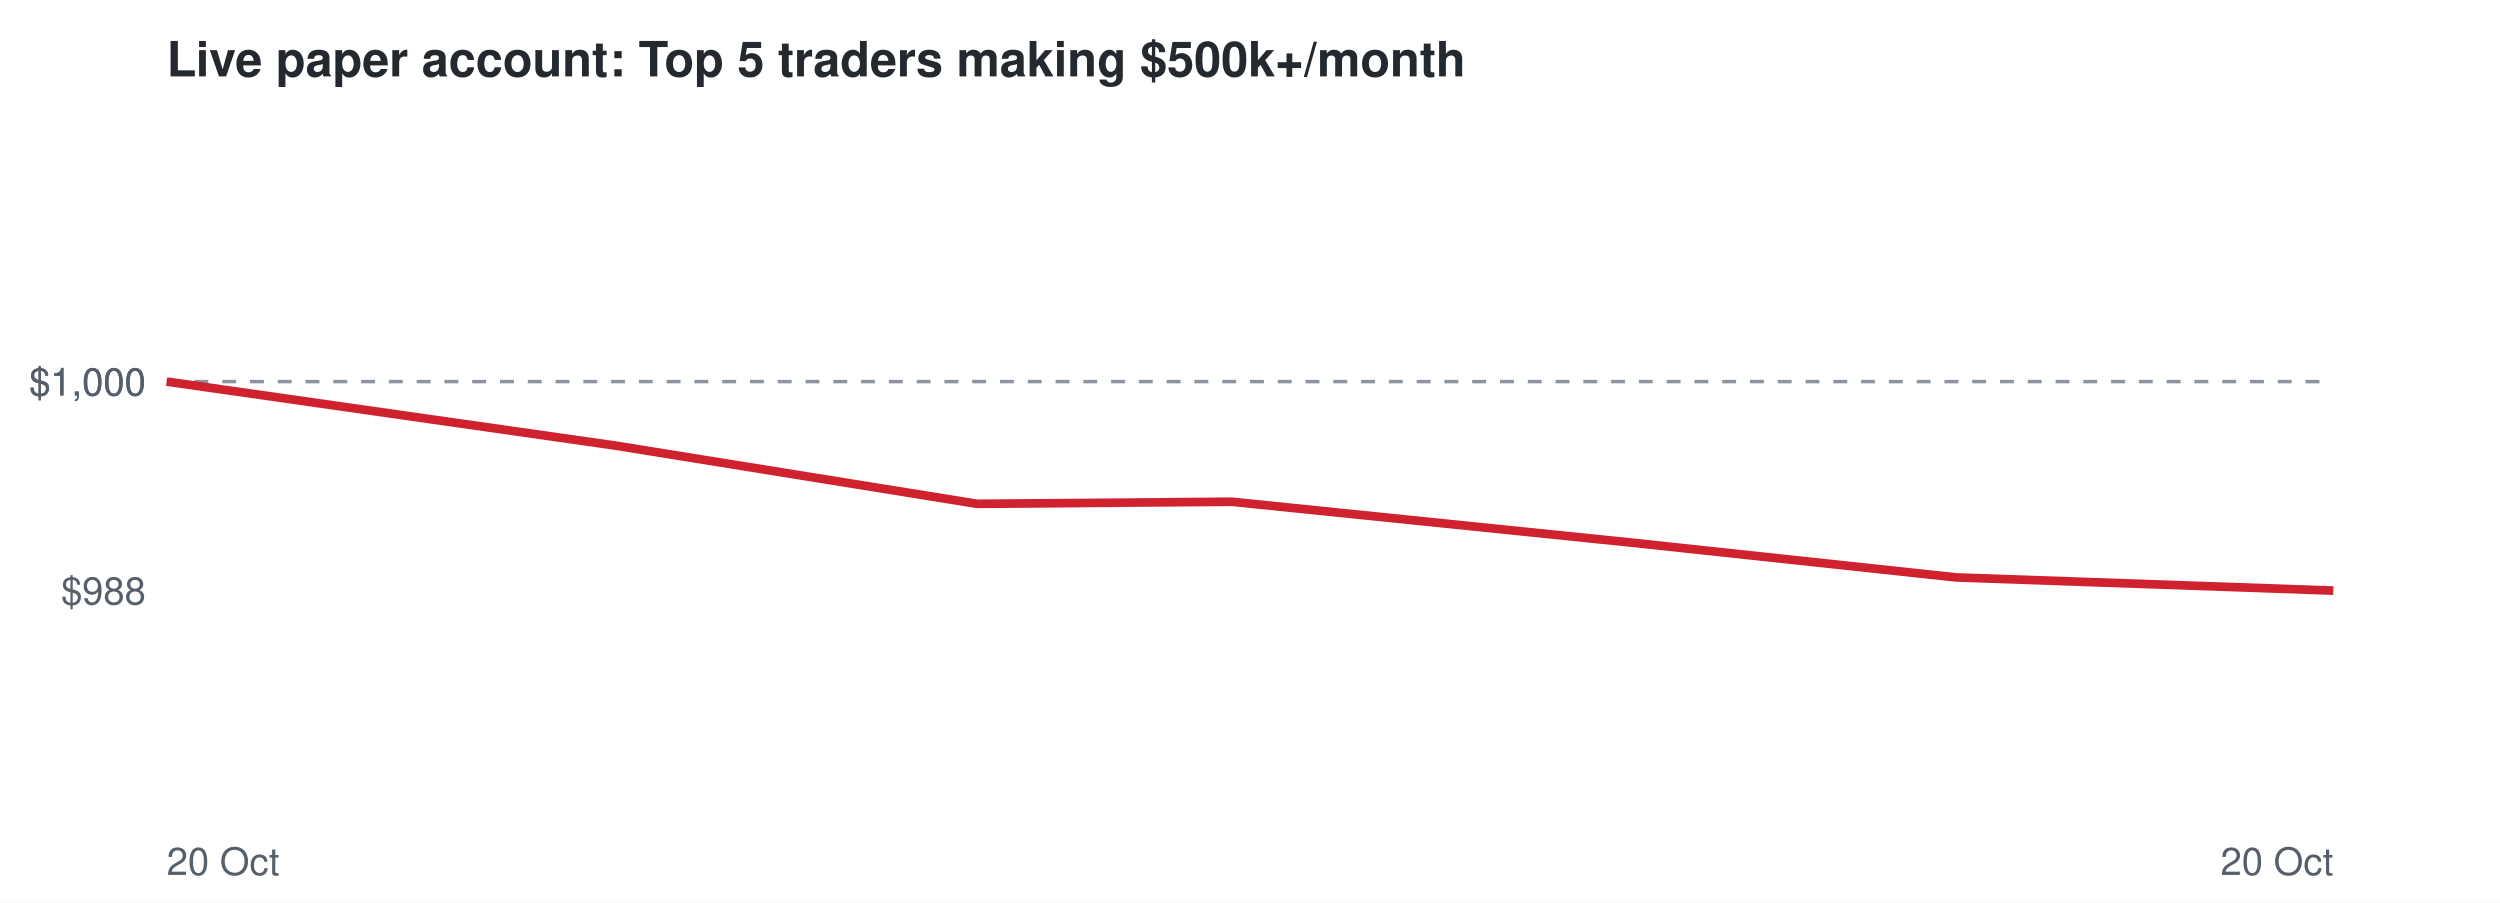
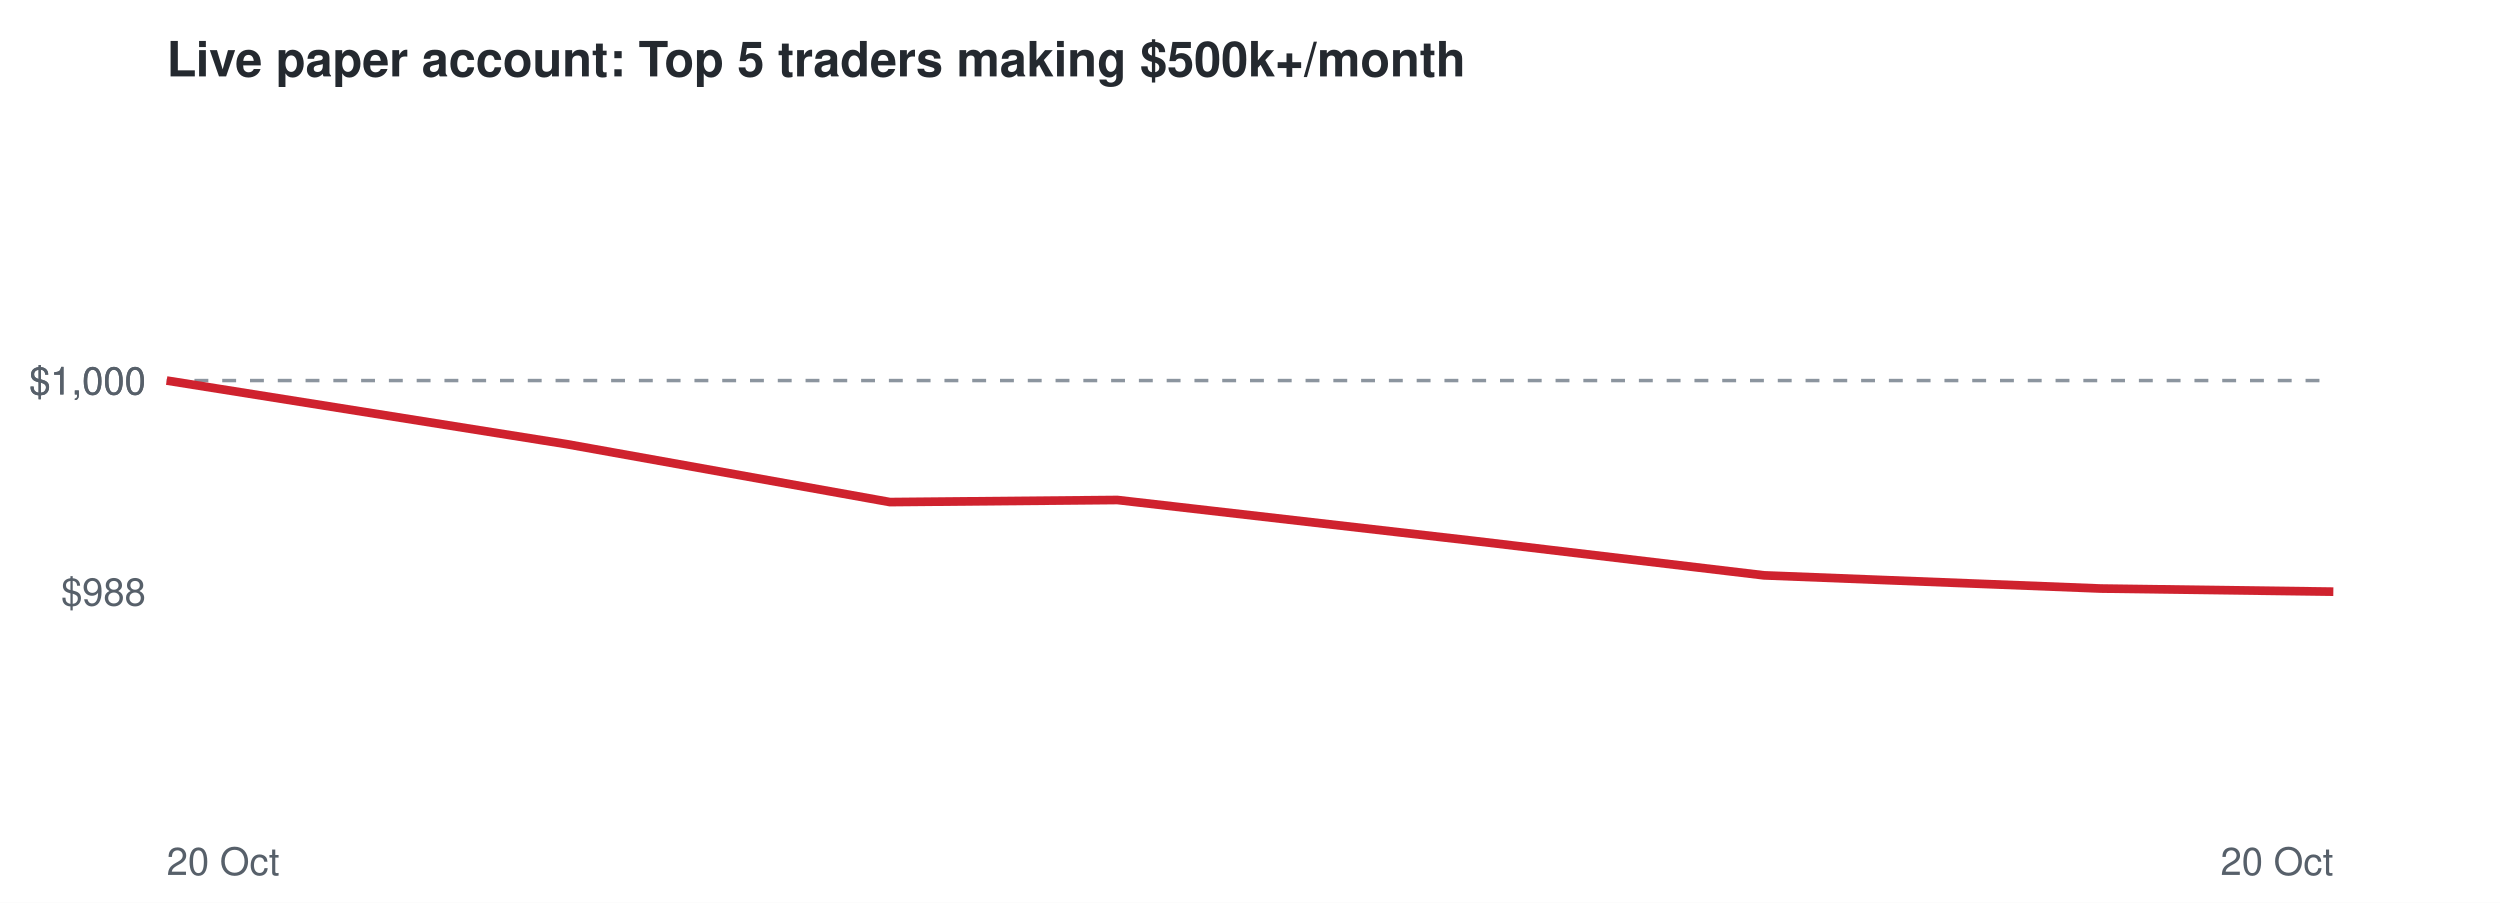
<svg xmlns="http://www.w3.org/2000/svg" viewBox="0 0 720 260" font-family="Helvetica,Arial,sans-serif">
  <rect width="720" height="260" fill="#ffffff" />
  <text x="48" y="22" font-size="14" font-weight="bold" fill="#24292f">Live paper account: Top 5 traders making $500k+/month</text>
-   <line x1="48" x2="672" y1="109.9" y2="109.9" stroke="#8c959f" stroke-dasharray="4 4" />
-   <text x="42" y="174.1" font-size="11" text-anchor="end" fill="#57606a">$988</text>
-   <text x="42" y="113.9" font-size="11" text-anchor="end" fill="#57606a">$1,000</text>
-   <text x="42" y="113.9" font-size="11" text-anchor="end" fill="#57606a">$1,000</text>
+   <line x1="48" x2="672" y1="109.6" y2="109.6" stroke="#8c959f" stroke-dasharray="4 4" />
+   <text x="42" y="174.4" font-size="11" text-anchor="end" fill="#57606a">$988</text>
+   <text x="42" y="113.6" font-size="11" text-anchor="end" fill="#57606a">$1,000</text>
+   <text x="42" y="113.6" font-size="11" text-anchor="end" fill="#57606a">$1,000</text>
  <text x="48" y="252" font-size="11" fill="#57606a">20 Oct</text>
  <text x="672" y="252" font-size="11" text-anchor="end" fill="#57606a">20 Oct</text>
-   <polyline points="48.0,109.9 177.0,128.3 281.4,145.1 354.7,144.5 470.1,156.3 563.4,166.3 672.0,170.1" fill="none" stroke="#cf222e" stroke-width="2.5" />
+   <polyline points="48.0,109.6 163.1,127.9 256.3,144.6 321.8,144.0 424.7,155.8 508.0,165.7 605.0,169.5 672.0,170.4" fill="none" stroke="#cf222e" stroke-width="2.5" />
</svg>
